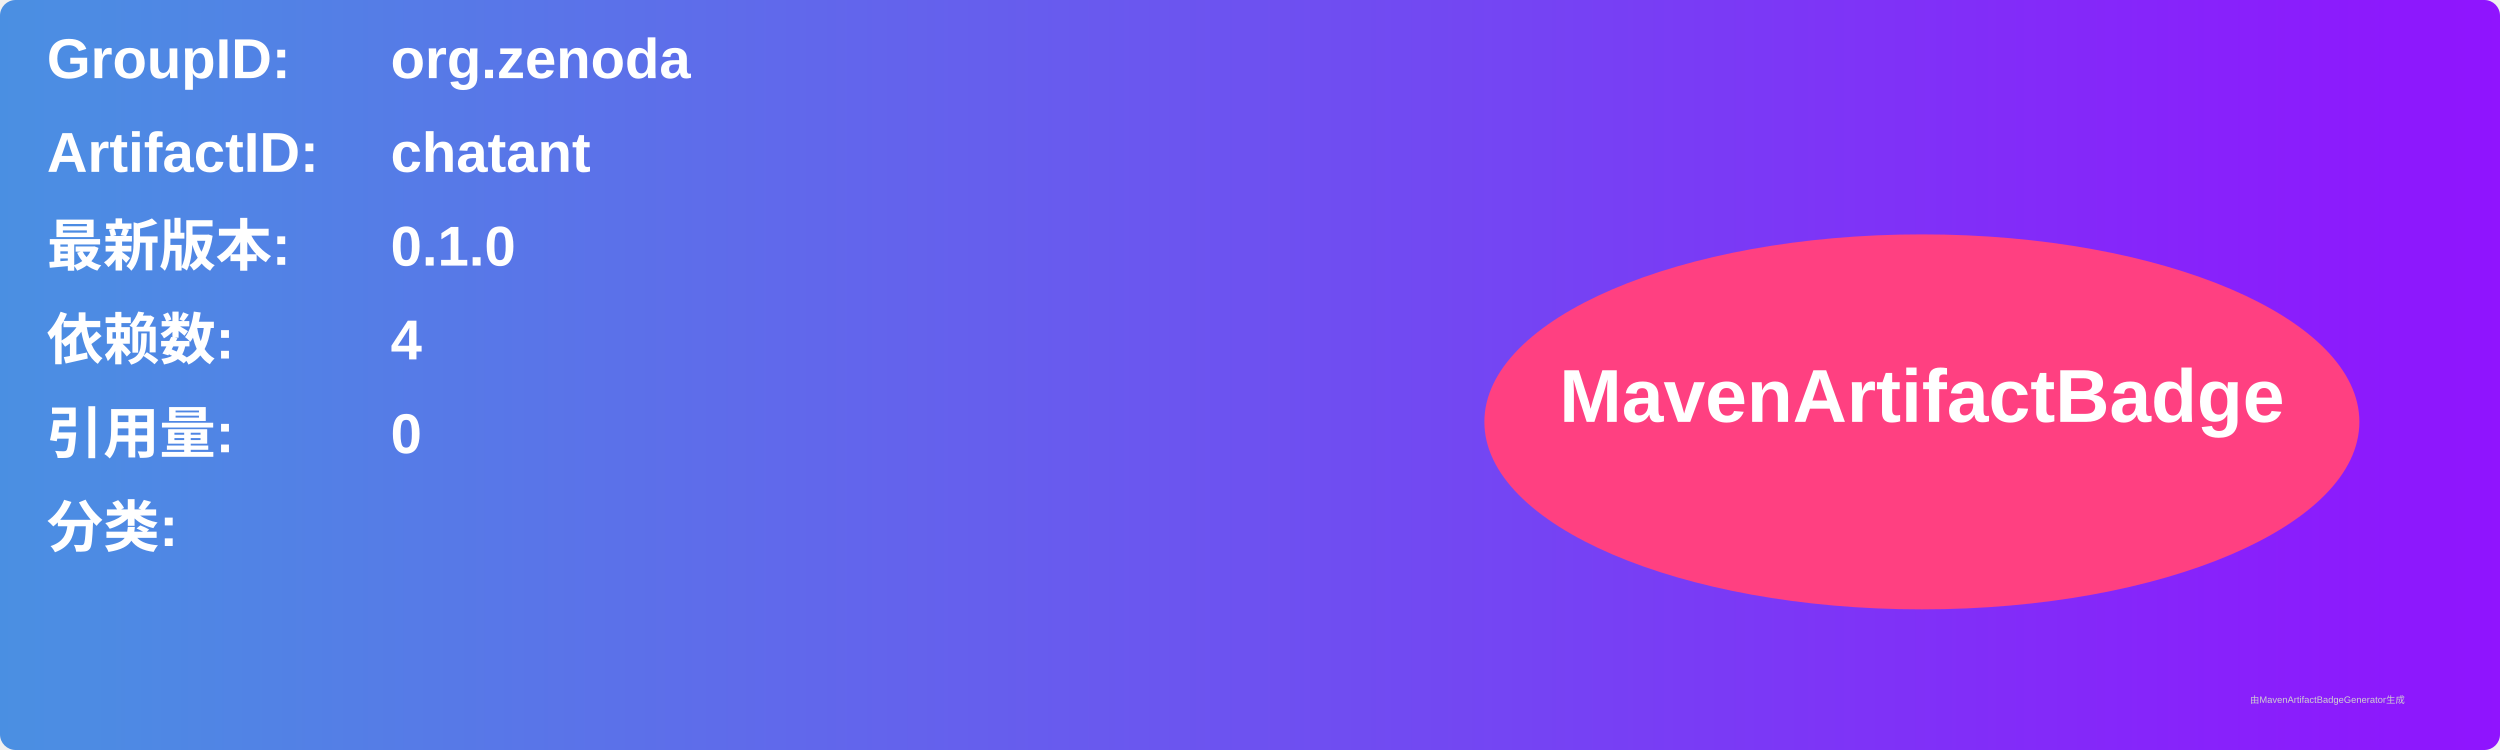
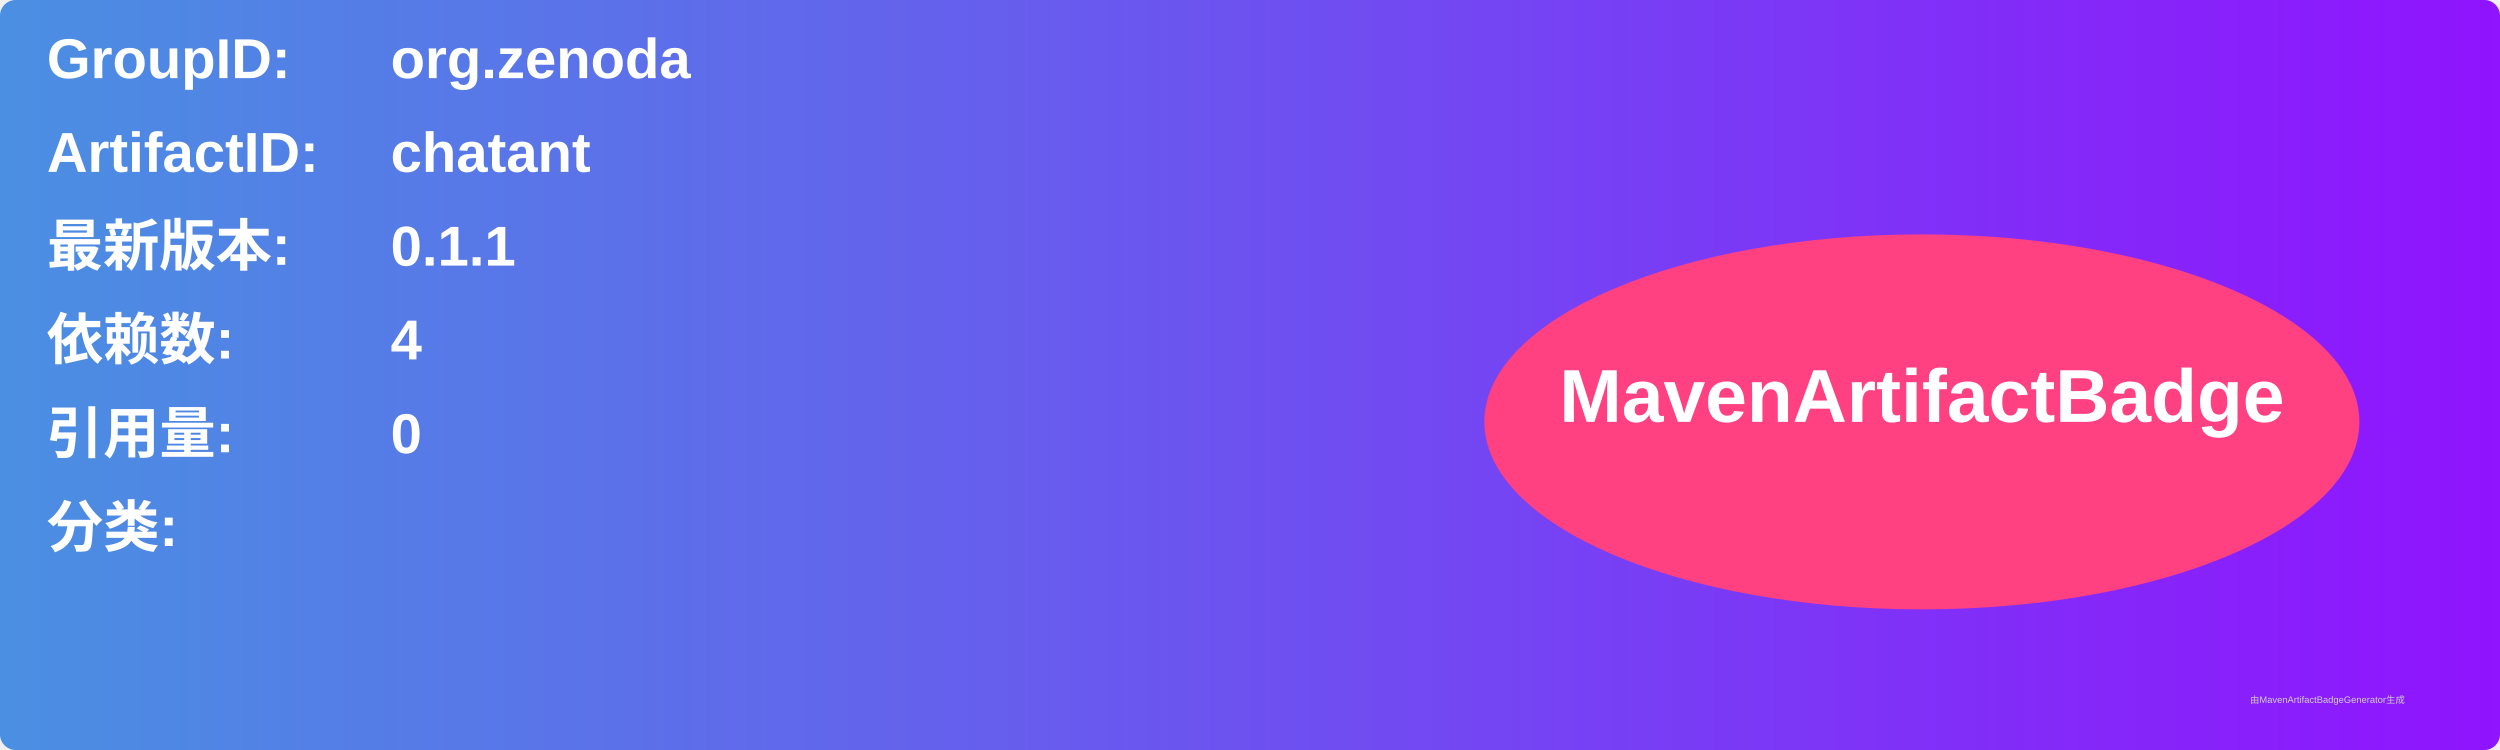
<svg xmlns="http://www.w3.org/2000/svg" width="800" height="240" viewBox="0 0 800 240">
  <linearGradient id="grad" x1="0%" y1="0%" x2="100%" y2="0%">
    <stop offset="0%" stop-color="#4a90e2" />
    <stop offset="100%" stop-color="#9013fe" />
  </linearGradient>
  <rect width="100%" height="100%" rx="5" ry="5" fill="url(#grad)" />
  <g transform="translate(15, 15)">
    <text x="0" y="10" font-family="Arial" font-size="18" fill="white" font-weight="bold" width="260">GroupID:</text>
    <text x="110" y="10" font-family="Arial" font-size="18" fill="white" font-weight="bold" width="460">org.zenoda</text>
    <text x="0" y="40" font-family="Arial" font-size="18" fill="white" font-weight="bold" width="260">ArtifactID:</text>
    <text x="110" y="40" font-family="Arial" font-size="18" fill="white" font-weight="bold" width="460">chatant</text>
    <text x="0" y="70" font-family="Arial" font-size="18" fill="white" font-weight="bold">最新版本:</text>
    <text x="110" y="70" font-family="Arial" font-size="18" fill="white" font-weight="bold">
-       <tspan font-weight="bold">0.1.0</tspan>
+       <tspan font-weight="bold">0.1.1</tspan>
    </text>
    <text x="0" y="100" font-family="Arial" font-size="18" fill="white" font-weight="bold">依赖数: </text>
    <text x="110" y="100" font-family="Arial" font-size="18" fill="white">
      <tspan font-weight="bold">4</tspan>
    </text>
    <text x="0" y="130" font-family="Arial" font-size="18" fill="white" font-weight="bold">引用量: </text>
    <text x="110" y="130" font-family="Arial" font-size="18" fill="white">
      <tspan font-weight="bold">0</tspan>
    </text>
    <text x="0" y="160" font-family="Arial" font-size="18" fill="white" font-weight="bold">分类:</text>
    <text x="10" y="190" font-family="Arial" font-size="10" fill="white">
      <tspan font-weight="bold" />
    </text>
    <ellipse cx="600" cy="120" rx="140" ry="60" fill="#ff4081" />
    <text x="600" y="120" text-anchor="middle" font-family="Arial" font-size="24" fill="white" font-weight="bold">MavenArtifactBadge</text>
  </g>
  <text x="720" y="225" font-family="Arial" font-size="3" fill="#d0d0d0">由MavenArtifactBadgeGenerator生成</text>
</svg>
